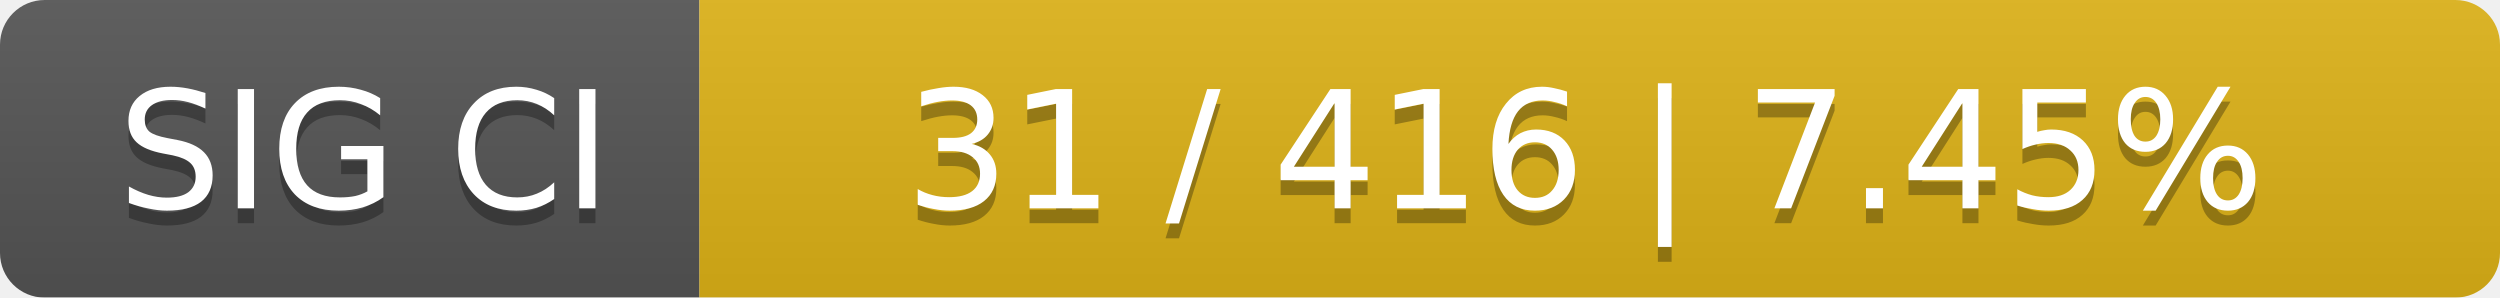
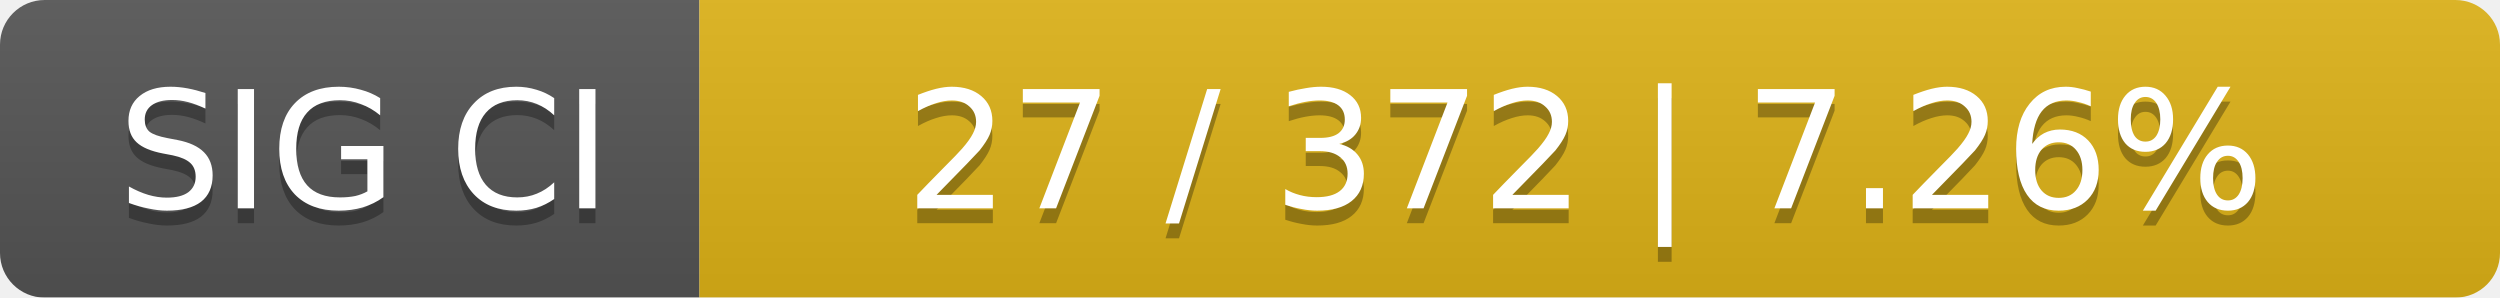
<svg xmlns="http://www.w3.org/2000/svg" width="168" height="20">
  <linearGradient id="smooth" x2="0" y2="100%">
    <stop offset="0" stop-color="#bbb" stop-opacity=".1" />
    <stop offset="1" stop-opacity=".1" />
  </linearGradient>
  <mask id="round">
    <rect width="168" height="20" rx="3" fill="#fff" />
  </mask>
  <g mask="url(#round)">
    <rect width="47" height="20" fill="#555" />
    <rect x="47" width="121" height="20" fill="#dfb317" />
    <rect width="168" height="20" fill="url(#smooth)" />
  </g>
  <g fill="#fff" text-anchor="middle" font-family="DejaVu Sans,Verdana,Geneva,sans-serif" font-size="11">
    <text x="24.5" y="15" fill="#010101" fill-opacity=".3">SIG CI</text>
    <text x="24.5" y="14">SIG CI</text>
-     <text x="106.5" y="15" fill="#010101" fill-opacity=".3">31 / 416    |    7.45%</text>
-     <text x="106.5" y="14">31 / 416    |    7.45%</text>
+     <text x="106.5" y="15" fill="#010101" fill-opacity=".3">27 / 372    |    7.26%</text>
+     <text x="106.5" y="14">27 / 372    |    7.26%</text>
  </g>
</svg>
